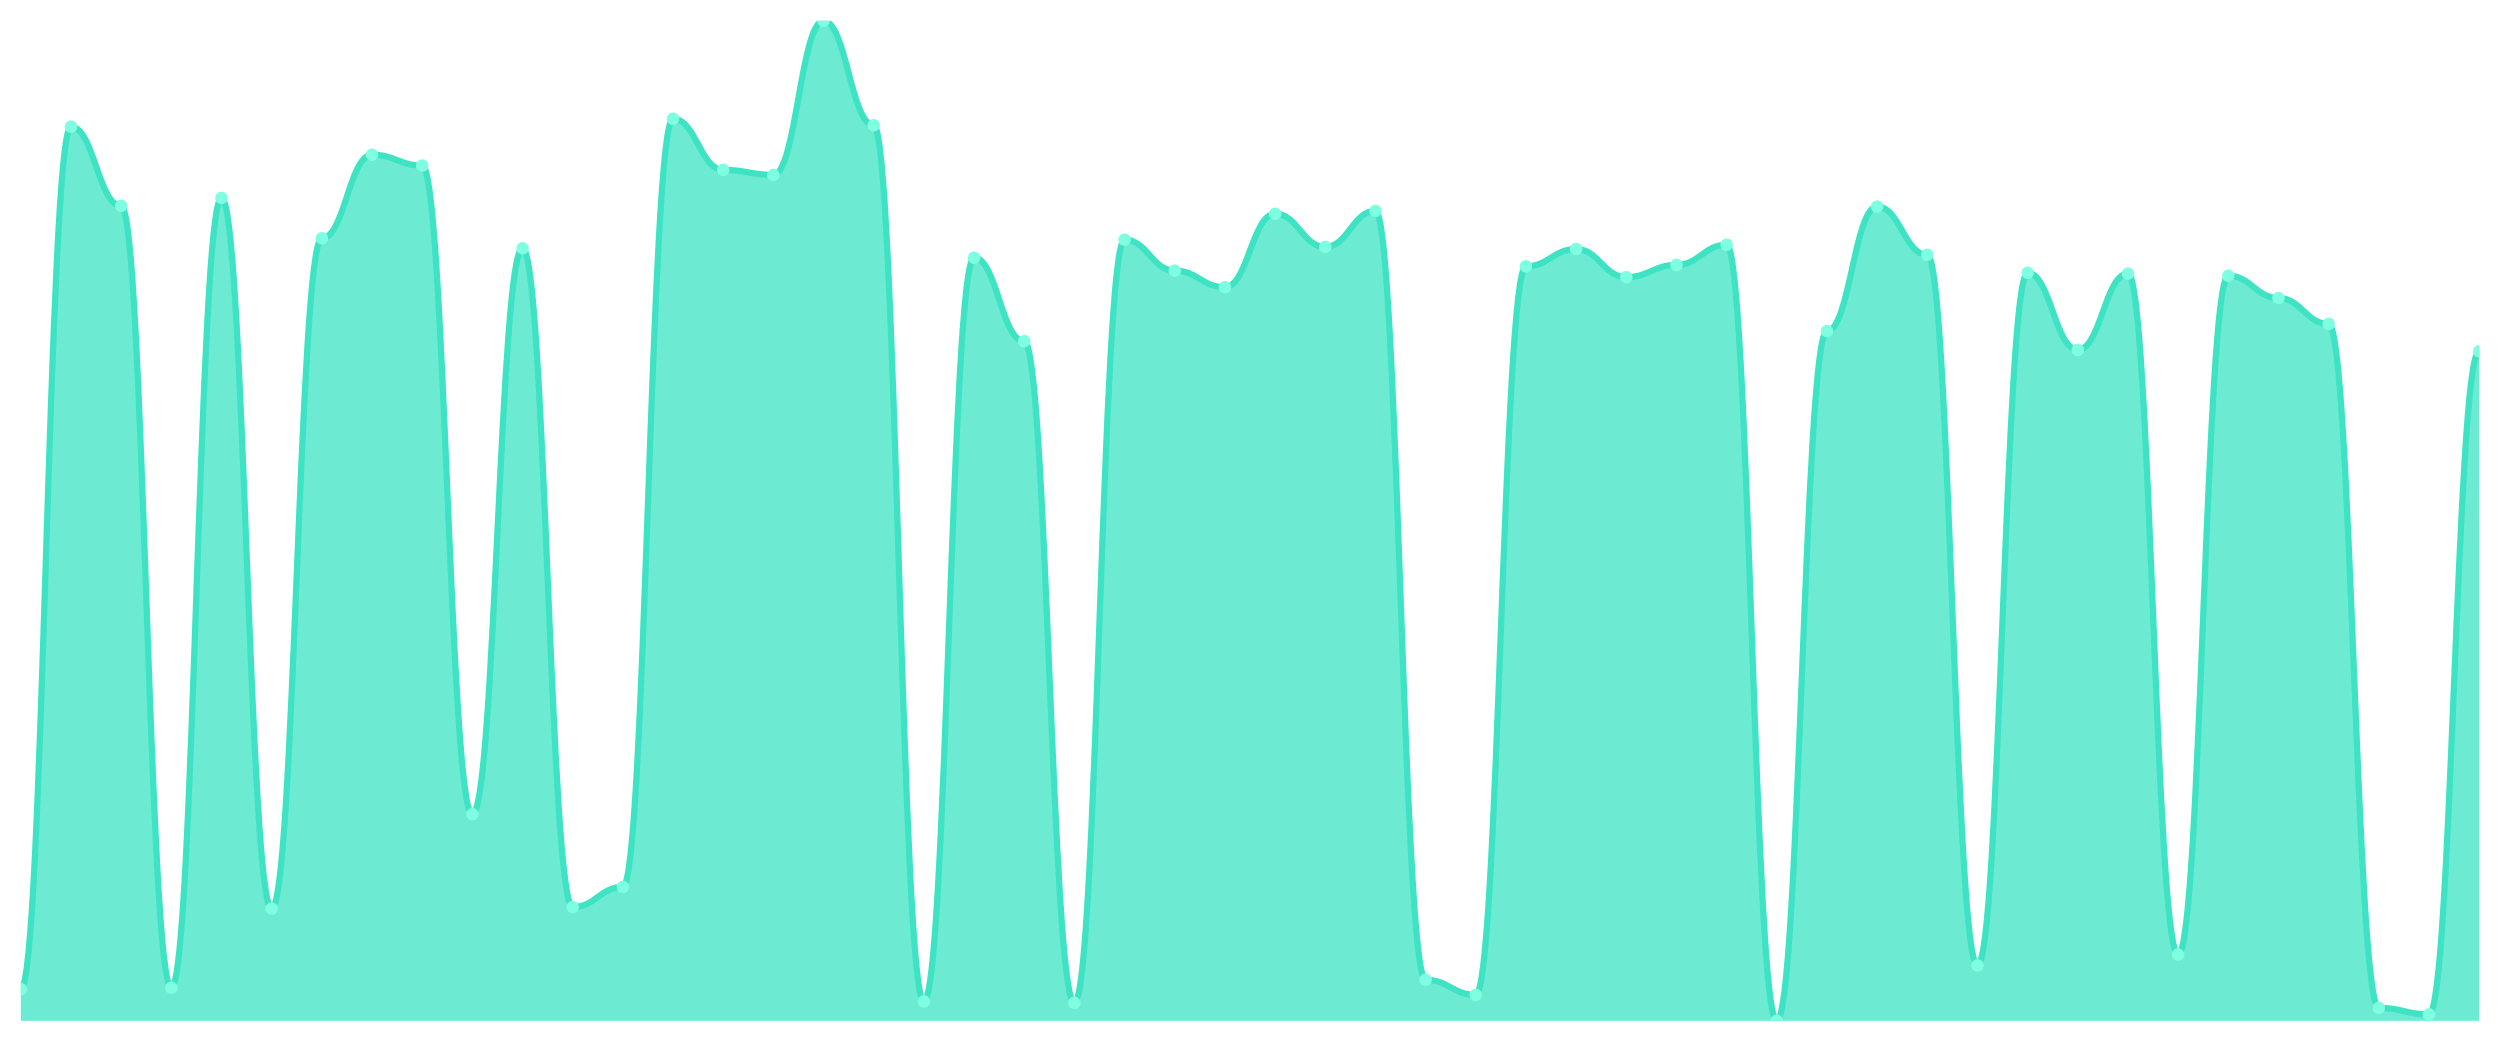
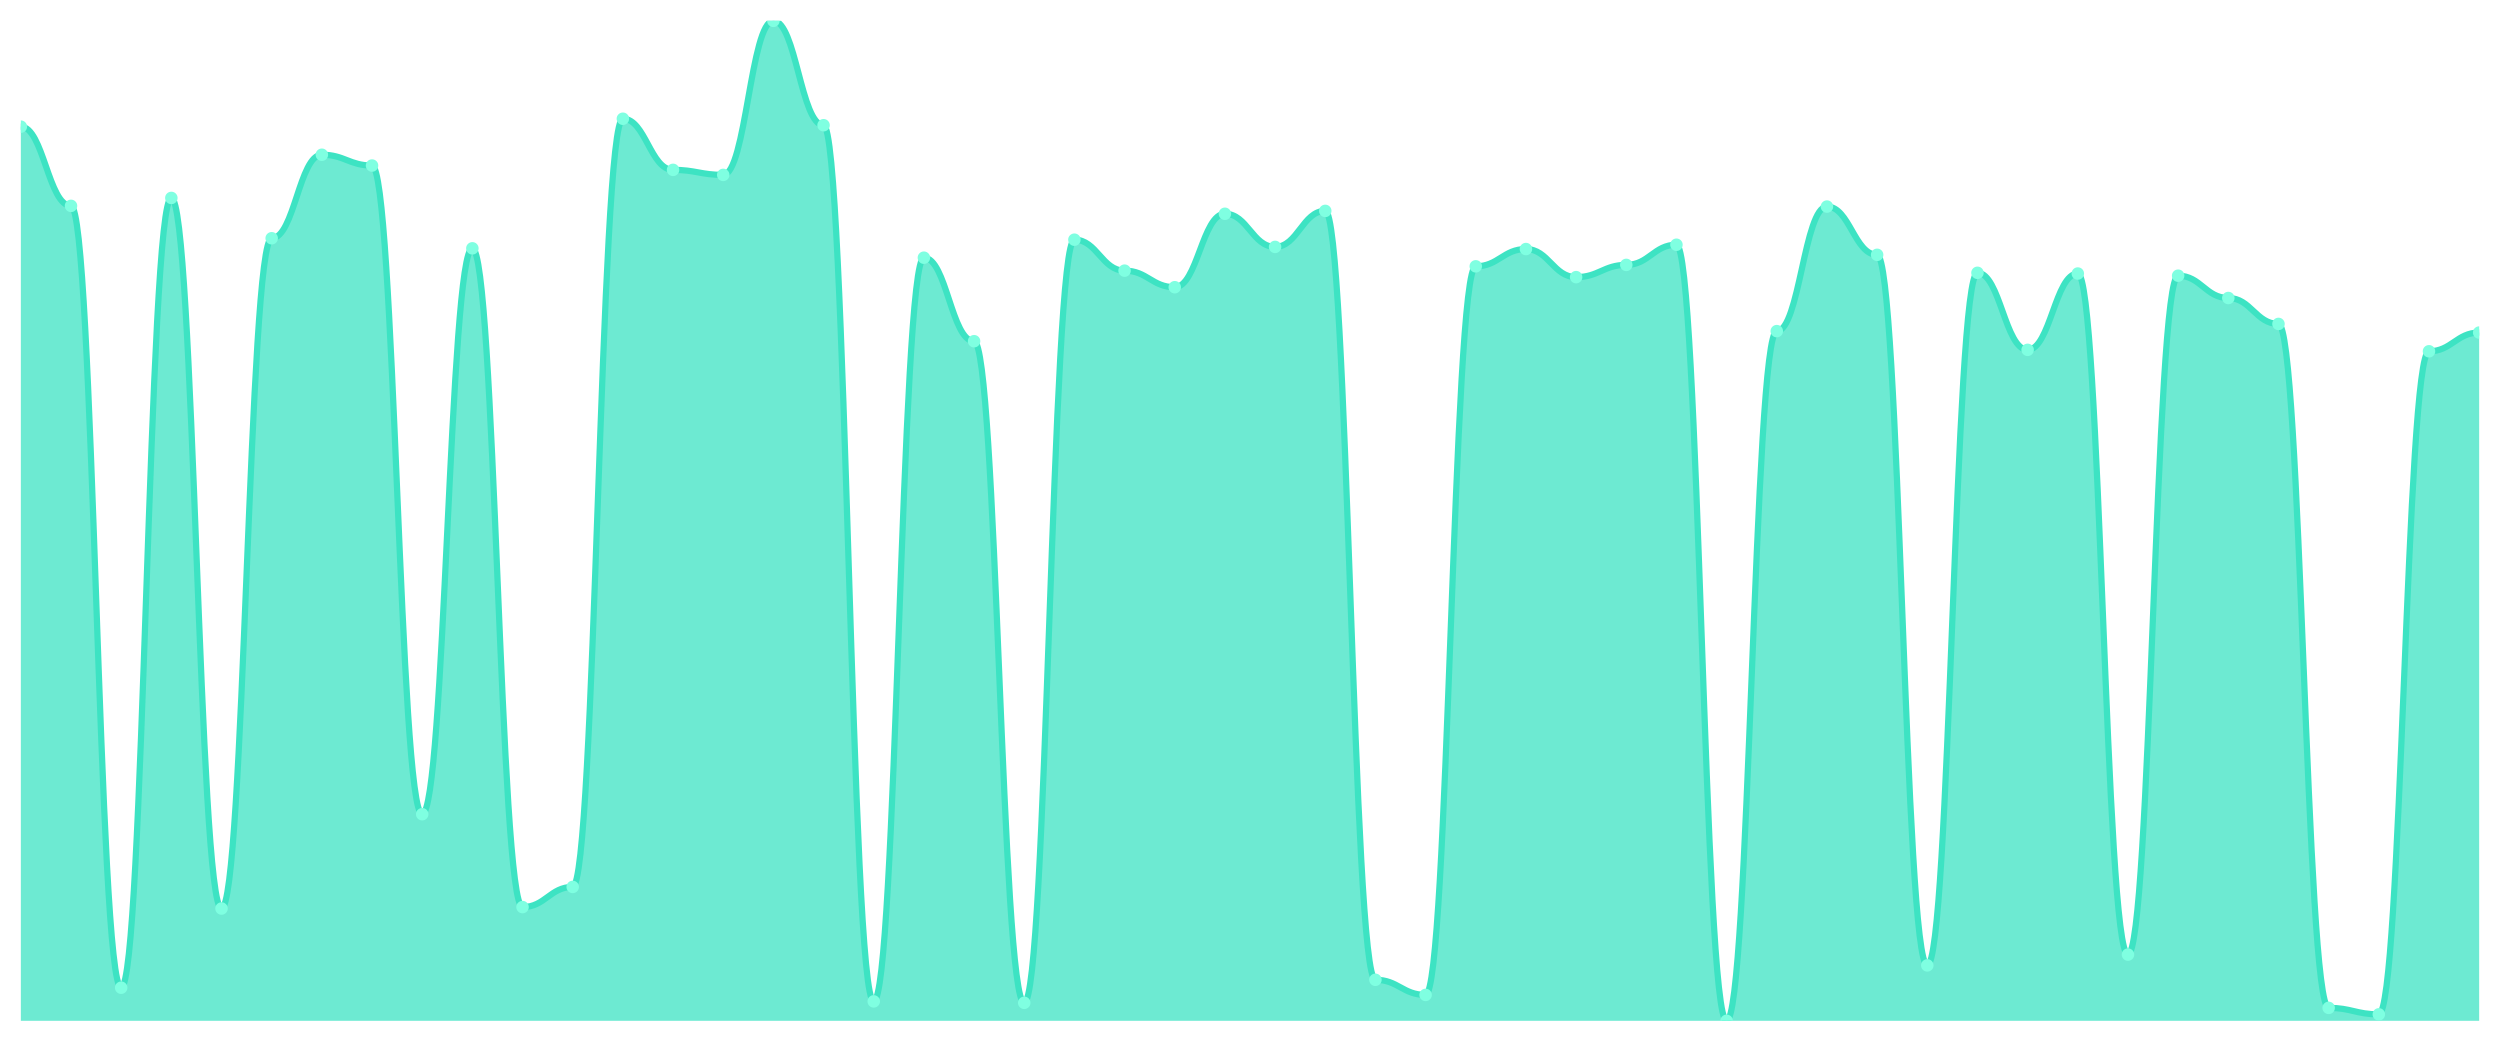
<svg xmlns="http://www.w3.org/2000/svg" viewBox="0 0 1200 500" width="1200" height="500">
  <defs>
    <clipPath id="c">
      <rect x="10" y="10" width="1180" height="480" />
    </clipPath>
  </defs>
  <rect width="1200" height="500" fill="none" />
  <g clip-path="url(#c)">
-     <path d="M 10,490 L 10,474.795 C 20.837,474.795 23.245,60.799 34.082,60.799 C 44.918,60.799 47.327,98.812 58.163,98.812 C 69,98.812 71.408,474.104 82.245,474.104 C 93.082,474.104 95.49,95.011 106.327,95.011 C 117.163,95.011 119.571,436.091 130.408,436.091 C 141.245,436.091 143.653,114.363 154.49,114.363 C 165.327,114.363 167.735,74.276 178.571,74.276 C 189.408,74.276 191.816,79.46 202.653,79.46 C 213.49,79.46 215.898,390.821 226.735,390.821 C 237.571,390.821 239.98,119.201 250.816,119.201 C 261.653,119.201 264.061,435.4 274.898,435.4 C 285.735,435.4 288.143,425.724 298.98,425.724 C 309.816,425.724 312.224,56.998 323.061,56.998 C 333.898,56.998 336.306,81.533 347.143,81.533 C 357.98,81.533 360.388,83.952 371.224,83.952 C 382.061,83.952 384.469,10 395.306,10 C 406.143,10 408.551,60.108 419.388,60.108 C 430.224,60.108 432.633,480.67 443.469,480.67 C 454.306,480.67 456.714,123.693 467.551,123.693 C 478.388,123.693 480.796,163.78 491.633,163.78 C 502.469,163.78 504.878,481.361 515.714,481.361 C 526.551,481.361 528.959,115.054 539.796,115.054 C 550.633,115.054 553.041,129.914 563.878,129.914 C 574.714,129.914 577.122,137.862 587.959,137.862 C 598.796,137.862 601.204,102.613 612.041,102.613 C 622.878,102.613 625.286,118.51 636.122,118.51 C 646.959,118.51 649.367,101.231 660.204,101.231 C 671.041,101.231 673.449,470.302 684.286,470.302 C 695.122,470.302 697.531,477.559 708.367,477.559 C 719.204,477.559 721.612,127.84 732.449,127.84 C 743.286,127.84 745.694,119.546 756.531,119.546 C 767.367,119.546 769.776,133.024 780.612,133.024 C 791.449,133.024 793.857,127.149 804.694,127.149 C 815.531,127.149 817.939,117.473 828.776,117.473 C 839.612,117.473 842.02,490 852.857,490 C 863.694,490 866.102,158.942 876.939,158.942 C 887.776,158.942 890.184,99.158 901.02,99.158 C 911.857,99.158 914.265,122.311 925.102,122.311 C 935.939,122.311 938.347,463.391 949.184,463.391 C 960.02,463.391 962.429,130.95 973.265,130.95 C 984.102,130.95 986.51,167.927 997.347,167.927 C 1008.184,167.927 1010.592,131.296 1021.429,131.296 C 1032.265,131.296 1034.673,458.207 1045.51,458.207 C 1056.347,458.207 1058.755,132.333 1069.592,132.333 C 1080.429,132.333 1082.837,143.045 1093.673,143.045 C 1104.51,143.045 1106.918,155.486 1117.755,155.486 C 1128.592,155.486 1131,483.78 1141.837,483.78 C 1152.673,483.78 1155.082,486.89 1165.918,486.89 C 1176.755,486.89 1179.163,168.618 1190,168.618 L 1190,490 Z" fill="rgba(61,227,195,0.75)" />
-     <path d="M 10,474.795 C 20.837,474.795 23.245,60.799 34.082,60.799 C 44.918,60.799 47.327,98.812 58.163,98.812 C 69,98.812 71.408,474.104 82.245,474.104 C 93.082,474.104 95.49,95.011 106.327,95.011 C 117.163,95.011 119.571,436.091 130.408,436.091 C 141.245,436.091 143.653,114.363 154.49,114.363 C 165.327,114.363 167.735,74.276 178.571,74.276 C 189.408,74.276 191.816,79.46 202.653,79.46 C 213.49,79.46 215.898,390.821 226.735,390.821 C 237.571,390.821 239.98,119.201 250.816,119.201 C 261.653,119.201 264.061,435.4 274.898,435.4 C 285.735,435.4 288.143,425.724 298.98,425.724 C 309.816,425.724 312.224,56.998 323.061,56.998 C 333.898,56.998 336.306,81.533 347.143,81.533 C 357.98,81.533 360.388,83.952 371.224,83.952 C 382.061,83.952 384.469,10 395.306,10 C 406.143,10 408.551,60.108 419.388,60.108 C 430.224,60.108 432.633,480.67 443.469,480.67 C 454.306,480.67 456.714,123.693 467.551,123.693 C 478.388,123.693 480.796,163.78 491.633,163.78 C 502.469,163.78 504.878,481.361 515.714,481.361 C 526.551,481.361 528.959,115.054 539.796,115.054 C 550.633,115.054 553.041,129.914 563.878,129.914 C 574.714,129.914 577.122,137.862 587.959,137.862 C 598.796,137.862 601.204,102.613 612.041,102.613 C 622.878,102.613 625.286,118.51 636.122,118.51 C 646.959,118.51 649.367,101.231 660.204,101.231 C 671.041,101.231 673.449,470.302 684.286,470.302 C 695.122,470.302 697.531,477.559 708.367,477.559 C 719.204,477.559 721.612,127.84 732.449,127.84 C 743.286,127.84 745.694,119.546 756.531,119.546 C 767.367,119.546 769.776,133.024 780.612,133.024 C 791.449,133.024 793.857,127.149 804.694,127.149 C 815.531,127.149 817.939,117.473 828.776,117.473 C 839.612,117.473 842.02,490 852.857,490 C 863.694,490 866.102,158.942 876.939,158.942 C 887.776,158.942 890.184,99.158 901.02,99.158 C 911.857,99.158 914.265,122.311 925.102,122.311 C 935.939,122.311 938.347,463.391 949.184,463.391 C 960.02,463.391 962.429,130.95 973.265,130.95 C 984.102,130.95 986.51,167.927 997.347,167.927 C 1008.184,167.927 1010.592,131.296 1021.429,131.296 C 1032.265,131.296 1034.673,458.207 1045.51,458.207 C 1056.347,458.207 1058.755,132.333 1069.592,132.333 C 1080.429,132.333 1082.837,143.045 1093.673,143.045 C 1104.51,143.045 1106.918,155.486 1117.755,155.486 C 1128.592,155.486 1131,483.78 1141.837,483.78 C 1152.673,483.78 1155.082,486.89 1165.918,486.89 C 1176.755,486.89 1179.163,168.618 1190,168.618" fill="none" stroke="#3de3c3" stroke-width="3" stroke-linecap="round" stroke-linejoin="round" />
-     <circle cx="10" cy="474.795" r="3" fill="#7fffe1" />
-     <circle cx="34.082" cy="60.799" r="3" fill="#7fffe1" />
-     <circle cx="58.163" cy="98.812" r="3" fill="#7fffe1" />
-     <circle cx="82.245" cy="474.104" r="3" fill="#7fffe1" />
-     <circle cx="106.327" cy="95.011" r="3" fill="#7fffe1" />
-     <circle cx="130.408" cy="436.091" r="3" fill="#7fffe1" />
-     <circle cx="154.49" cy="114.363" r="3" fill="#7fffe1" />
-     <circle cx="178.571" cy="74.276" r="3" fill="#7fffe1" />
-     <circle cx="202.653" cy="79.46" r="3" fill="#7fffe1" />
-     <circle cx="226.735" cy="390.821" r="3" fill="#7fffe1" />
-     <circle cx="250.816" cy="119.201" r="3" fill="#7fffe1" />
-     <circle cx="274.898" cy="435.4" r="3" fill="#7fffe1" />
-     <circle cx="298.98" cy="425.724" r="3" fill="#7fffe1" />
-     <circle cx="323.061" cy="56.998" r="3" fill="#7fffe1" />
-     <circle cx="347.143" cy="81.533" r="3" fill="#7fffe1" />
-     <circle cx="371.224" cy="83.952" r="3" fill="#7fffe1" />
-     <circle cx="395.306" cy="10" r="3" fill="#7fffe1" />
-     <circle cx="419.388" cy="60.108" r="3" fill="#7fffe1" />
-     <circle cx="443.469" cy="480.67" r="3" fill="#7fffe1" />
-     <circle cx="467.551" cy="123.693" r="3" fill="#7fffe1" />
-     <circle cx="491.633" cy="163.78" r="3" fill="#7fffe1" />
-     <circle cx="515.714" cy="481.361" r="3" fill="#7fffe1" />
-     <circle cx="539.796" cy="115.054" r="3" fill="#7fffe1" />
-     <circle cx="563.878" cy="129.914" r="3" fill="#7fffe1" />
-     <circle cx="587.959" cy="137.862" r="3" fill="#7fffe1" />
-     <circle cx="612.041" cy="102.613" r="3" fill="#7fffe1" />
-     <circle cx="636.122" cy="118.51" r="3" fill="#7fffe1" />
-     <circle cx="660.204" cy="101.231" r="3" fill="#7fffe1" />
-     <circle cx="684.286" cy="470.302" r="3" fill="#7fffe1" />
-     <circle cx="708.367" cy="477.559" r="3" fill="#7fffe1" />
-     <circle cx="732.449" cy="127.84" r="3" fill="#7fffe1" />
-     <circle cx="756.531" cy="119.546" r="3" fill="#7fffe1" />
-     <circle cx="780.612" cy="133.024" r="3" fill="#7fffe1" />
-     <circle cx="804.694" cy="127.149" r="3" fill="#7fffe1" />
-     <circle cx="828.776" cy="117.473" r="3" fill="#7fffe1" />
-     <circle cx="852.857" cy="490" r="3" fill="#7fffe1" />
-     <circle cx="876.939" cy="158.942" r="3" fill="#7fffe1" />
-     <circle cx="901.02" cy="99.158" r="3" fill="#7fffe1" />
-     <circle cx="925.102" cy="122.311" r="3" fill="#7fffe1" />
-     <circle cx="949.184" cy="463.391" r="3" fill="#7fffe1" />
-     <circle cx="973.265" cy="130.95" r="3" fill="#7fffe1" />
-     <circle cx="997.347" cy="167.927" r="3" fill="#7fffe1" />
-     <circle cx="1021.429" cy="131.296" r="3" fill="#7fffe1" />
-     <circle cx="1045.51" cy="458.207" r="3" fill="#7fffe1" />
-     <circle cx="1069.592" cy="132.333" r="3" fill="#7fffe1" />
-     <circle cx="1093.673" cy="143.045" r="3" fill="#7fffe1" />
-     <circle cx="1117.755" cy="155.486" r="3" fill="#7fffe1" />
-     <circle cx="1141.837" cy="483.78" r="3" fill="#7fffe1" />
-     <circle cx="1165.918" cy="486.89" r="3" fill="#7fffe1" />
-     <circle cx="1190" cy="168.618" r="3" fill="#7fffe1" />
+     <path d="M 10,490 L 10,60.799 C 20.837,60.799 23.245,98.812 34.082,98.812 C 44.918,98.812 47.327,474.104 58.163,474.104 C 69,474.104 71.408,95.011 82.245,95.011 C 93.082,95.011 95.49,436.091 106.327,436.091 C 117.163,436.091 119.571,114.363 130.408,114.363 C 141.245,114.363 143.653,74.276 154.49,74.276 C 165.327,74.276 167.735,79.46 178.571,79.46 C 189.408,79.46 191.816,390.821 202.653,390.821 C 213.49,390.821 215.898,119.201 226.735,119.201 C 237.571,119.201 239.98,435.4 250.816,435.4 C 261.653,435.4 264.061,425.724 274.898,425.724 C 285.735,425.724 288.143,56.998 298.98,56.998 C 309.816,56.998 312.224,81.533 323.061,81.533 C 333.898,81.533 336.306,83.952 347.143,83.952 C 357.98,83.952 360.388,10 371.224,10 C 382.061,10 384.469,60.108 395.306,60.108 C 406.143,60.108 408.551,480.67 419.388,480.67 C 430.224,480.67 432.633,123.693 443.469,123.693 C 454.306,123.693 456.714,163.78 467.551,163.78 C 478.388,163.78 480.796,481.361 491.633,481.361 C 502.469,481.361 504.878,115.054 515.714,115.054 C 526.551,115.054 528.959,129.914 539.796,129.914 C 550.633,129.914 553.041,137.862 563.878,137.862 C 574.714,137.862 577.122,102.613 587.959,102.613 C 598.796,102.613 601.204,118.51 612.041,118.51 C 622.878,118.51 625.286,101.231 636.122,101.231 C 646.959,101.231 649.367,470.302 660.204,470.302 C 671.041,470.302 673.449,477.559 684.286,477.559 C 695.122,477.559 697.531,127.84 708.367,127.84 C 719.204,127.84 721.612,119.546 732.449,119.546 C 743.286,119.546 745.694,133.024 756.531,133.024 C 767.367,133.024 769.776,127.149 780.612,127.149 C 791.449,127.149 793.857,117.473 804.694,117.473 C 815.531,117.473 817.939,490 828.776,490 C 839.612,490 842.02,158.942 852.857,158.942 C 863.694,158.942 866.102,99.158 876.939,99.158 C 887.776,99.158 890.184,122.311 901.02,122.311 C 911.857,122.311 914.265,463.391 925.102,463.391 C 935.939,463.391 938.347,130.95 949.184,130.95 C 960.02,130.95 962.429,167.927 973.265,167.927 C 984.102,167.927 986.51,131.296 997.347,131.296 C 1008.184,131.296 1010.592,458.207 1021.429,458.207 C 1032.265,458.207 1034.673,132.333 1045.51,132.333 C 1056.347,132.333 1058.755,143.045 1069.592,143.045 C 1080.429,143.045 1082.837,155.486 1093.673,155.486 C 1104.51,155.486 1106.918,483.78 1117.755,483.78 C 1128.592,483.78 1131,486.89 1141.837,486.89 C 1152.673,486.89 1155.082,168.618 1165.918,168.618 C 1176.755,168.618 1179.163,159.633 1190,159.633 L 1190,490 Z" fill="rgba(61,227,195,0.75)" />
+     <path d="M 10,60.799 C 20.837,60.799 23.245,98.812 34.082,98.812 C 44.918,98.812 47.327,474.104 58.163,474.104 C 69,474.104 71.408,95.011 82.245,95.011 C 93.082,95.011 95.49,436.091 106.327,436.091 C 117.163,436.091 119.571,114.363 130.408,114.363 C 141.245,114.363 143.653,74.276 154.49,74.276 C 165.327,74.276 167.735,79.46 178.571,79.46 C 189.408,79.46 191.816,390.821 202.653,390.821 C 213.49,390.821 215.898,119.201 226.735,119.201 C 237.571,119.201 239.98,435.4 250.816,435.4 C 261.653,435.4 264.061,425.724 274.898,425.724 C 285.735,425.724 288.143,56.998 298.98,56.998 C 309.816,56.998 312.224,81.533 323.061,81.533 C 333.898,81.533 336.306,83.952 347.143,83.952 C 357.98,83.952 360.388,10 371.224,10 C 382.061,10 384.469,60.108 395.306,60.108 C 406.143,60.108 408.551,480.67 419.388,480.67 C 430.224,480.67 432.633,123.693 443.469,123.693 C 454.306,123.693 456.714,163.78 467.551,163.78 C 478.388,163.78 480.796,481.361 491.633,481.361 C 502.469,481.361 504.878,115.054 515.714,115.054 C 526.551,115.054 528.959,129.914 539.796,129.914 C 550.633,129.914 553.041,137.862 563.878,137.862 C 574.714,137.862 577.122,102.613 587.959,102.613 C 598.796,102.613 601.204,118.51 612.041,118.51 C 622.878,118.51 625.286,101.231 636.122,101.231 C 646.959,101.231 649.367,470.302 660.204,470.302 C 671.041,470.302 673.449,477.559 684.286,477.559 C 695.122,477.559 697.531,127.84 708.367,127.84 C 719.204,127.84 721.612,119.546 732.449,119.546 C 743.286,119.546 745.694,133.024 756.531,133.024 C 767.367,133.024 769.776,127.149 780.612,127.149 C 791.449,127.149 793.857,117.473 804.694,117.473 C 815.531,117.473 817.939,490 828.776,490 C 839.612,490 842.02,158.942 852.857,158.942 C 863.694,158.942 866.102,99.158 876.939,99.158 C 887.776,99.158 890.184,122.311 901.02,122.311 C 911.857,122.311 914.265,463.391 925.102,463.391 C 935.939,463.391 938.347,130.95 949.184,130.95 C 960.02,130.95 962.429,167.927 973.265,167.927 C 984.102,167.927 986.51,131.296 997.347,131.296 C 1008.184,131.296 1010.592,458.207 1021.429,458.207 C 1032.265,458.207 1034.673,132.333 1045.51,132.333 C 1056.347,132.333 1058.755,143.045 1069.592,143.045 C 1080.429,143.045 1082.837,155.486 1093.673,155.486 C 1104.51,155.486 1106.918,483.78 1117.755,483.78 C 1128.592,483.78 1131,486.89 1141.837,486.89 C 1152.673,486.89 1155.082,168.618 1165.918,168.618 C 1176.755,168.618 1179.163,159.633 1190,159.633" fill="none" stroke="#3de3c3" stroke-width="3" stroke-linecap="round" stroke-linejoin="round" />
+     <circle cx="10" cy="60.799" r="3" fill="#7fffe1" />
+     <circle cx="34.082" cy="98.812" r="3" fill="#7fffe1" />
+     <circle cx="58.163" cy="474.104" r="3" fill="#7fffe1" />
+     <circle cx="82.245" cy="95.011" r="3" fill="#7fffe1" />
+     <circle cx="106.327" cy="436.091" r="3" fill="#7fffe1" />
+     <circle cx="130.408" cy="114.363" r="3" fill="#7fffe1" />
+     <circle cx="154.49" cy="74.276" r="3" fill="#7fffe1" />
+     <circle cx="178.571" cy="79.46" r="3" fill="#7fffe1" />
+     <circle cx="202.653" cy="390.821" r="3" fill="#7fffe1" />
+     <circle cx="226.735" cy="119.201" r="3" fill="#7fffe1" />
+     <circle cx="250.816" cy="435.4" r="3" fill="#7fffe1" />
+     <circle cx="274.898" cy="425.724" r="3" fill="#7fffe1" />
+     <circle cx="298.98" cy="56.998" r="3" fill="#7fffe1" />
+     <circle cx="323.061" cy="81.533" r="3" fill="#7fffe1" />
+     <circle cx="347.143" cy="83.952" r="3" fill="#7fffe1" />
+     <circle cx="371.224" cy="10" r="3" fill="#7fffe1" />
+     <circle cx="395.306" cy="60.108" r="3" fill="#7fffe1" />
+     <circle cx="419.388" cy="480.67" r="3" fill="#7fffe1" />
+     <circle cx="443.469" cy="123.693" r="3" fill="#7fffe1" />
+     <circle cx="467.551" cy="163.78" r="3" fill="#7fffe1" />
+     <circle cx="491.633" cy="481.361" r="3" fill="#7fffe1" />
+     <circle cx="515.714" cy="115.054" r="3" fill="#7fffe1" />
+     <circle cx="539.796" cy="129.914" r="3" fill="#7fffe1" />
+     <circle cx="563.878" cy="137.862" r="3" fill="#7fffe1" />
+     <circle cx="587.959" cy="102.613" r="3" fill="#7fffe1" />
+     <circle cx="612.041" cy="118.51" r="3" fill="#7fffe1" />
+     <circle cx="636.122" cy="101.231" r="3" fill="#7fffe1" />
+     <circle cx="660.204" cy="470.302" r="3" fill="#7fffe1" />
+     <circle cx="684.286" cy="477.559" r="3" fill="#7fffe1" />
+     <circle cx="708.367" cy="127.84" r="3" fill="#7fffe1" />
+     <circle cx="732.449" cy="119.546" r="3" fill="#7fffe1" />
+     <circle cx="756.531" cy="133.024" r="3" fill="#7fffe1" />
+     <circle cx="780.612" cy="127.149" r="3" fill="#7fffe1" />
+     <circle cx="804.694" cy="117.473" r="3" fill="#7fffe1" />
+     <circle cx="828.776" cy="490" r="3" fill="#7fffe1" />
+     <circle cx="852.857" cy="158.942" r="3" fill="#7fffe1" />
+     <circle cx="876.939" cy="99.158" r="3" fill="#7fffe1" />
+     <circle cx="901.02" cy="122.311" r="3" fill="#7fffe1" />
+     <circle cx="925.102" cy="463.391" r="3" fill="#7fffe1" />
+     <circle cx="949.184" cy="130.95" r="3" fill="#7fffe1" />
+     <circle cx="973.265" cy="167.927" r="3" fill="#7fffe1" />
+     <circle cx="997.347" cy="131.296" r="3" fill="#7fffe1" />
+     <circle cx="1021.429" cy="458.207" r="3" fill="#7fffe1" />
+     <circle cx="1045.51" cy="132.333" r="3" fill="#7fffe1" />
+     <circle cx="1069.592" cy="143.045" r="3" fill="#7fffe1" />
+     <circle cx="1093.673" cy="155.486" r="3" fill="#7fffe1" />
+     <circle cx="1117.755" cy="483.78" r="3" fill="#7fffe1" />
+     <circle cx="1141.837" cy="486.89" r="3" fill="#7fffe1" />
+     <circle cx="1165.918" cy="168.618" r="3" fill="#7fffe1" />
+     <circle cx="1190" cy="159.633" r="3" fill="#7fffe1" />
  </g>
</svg>
